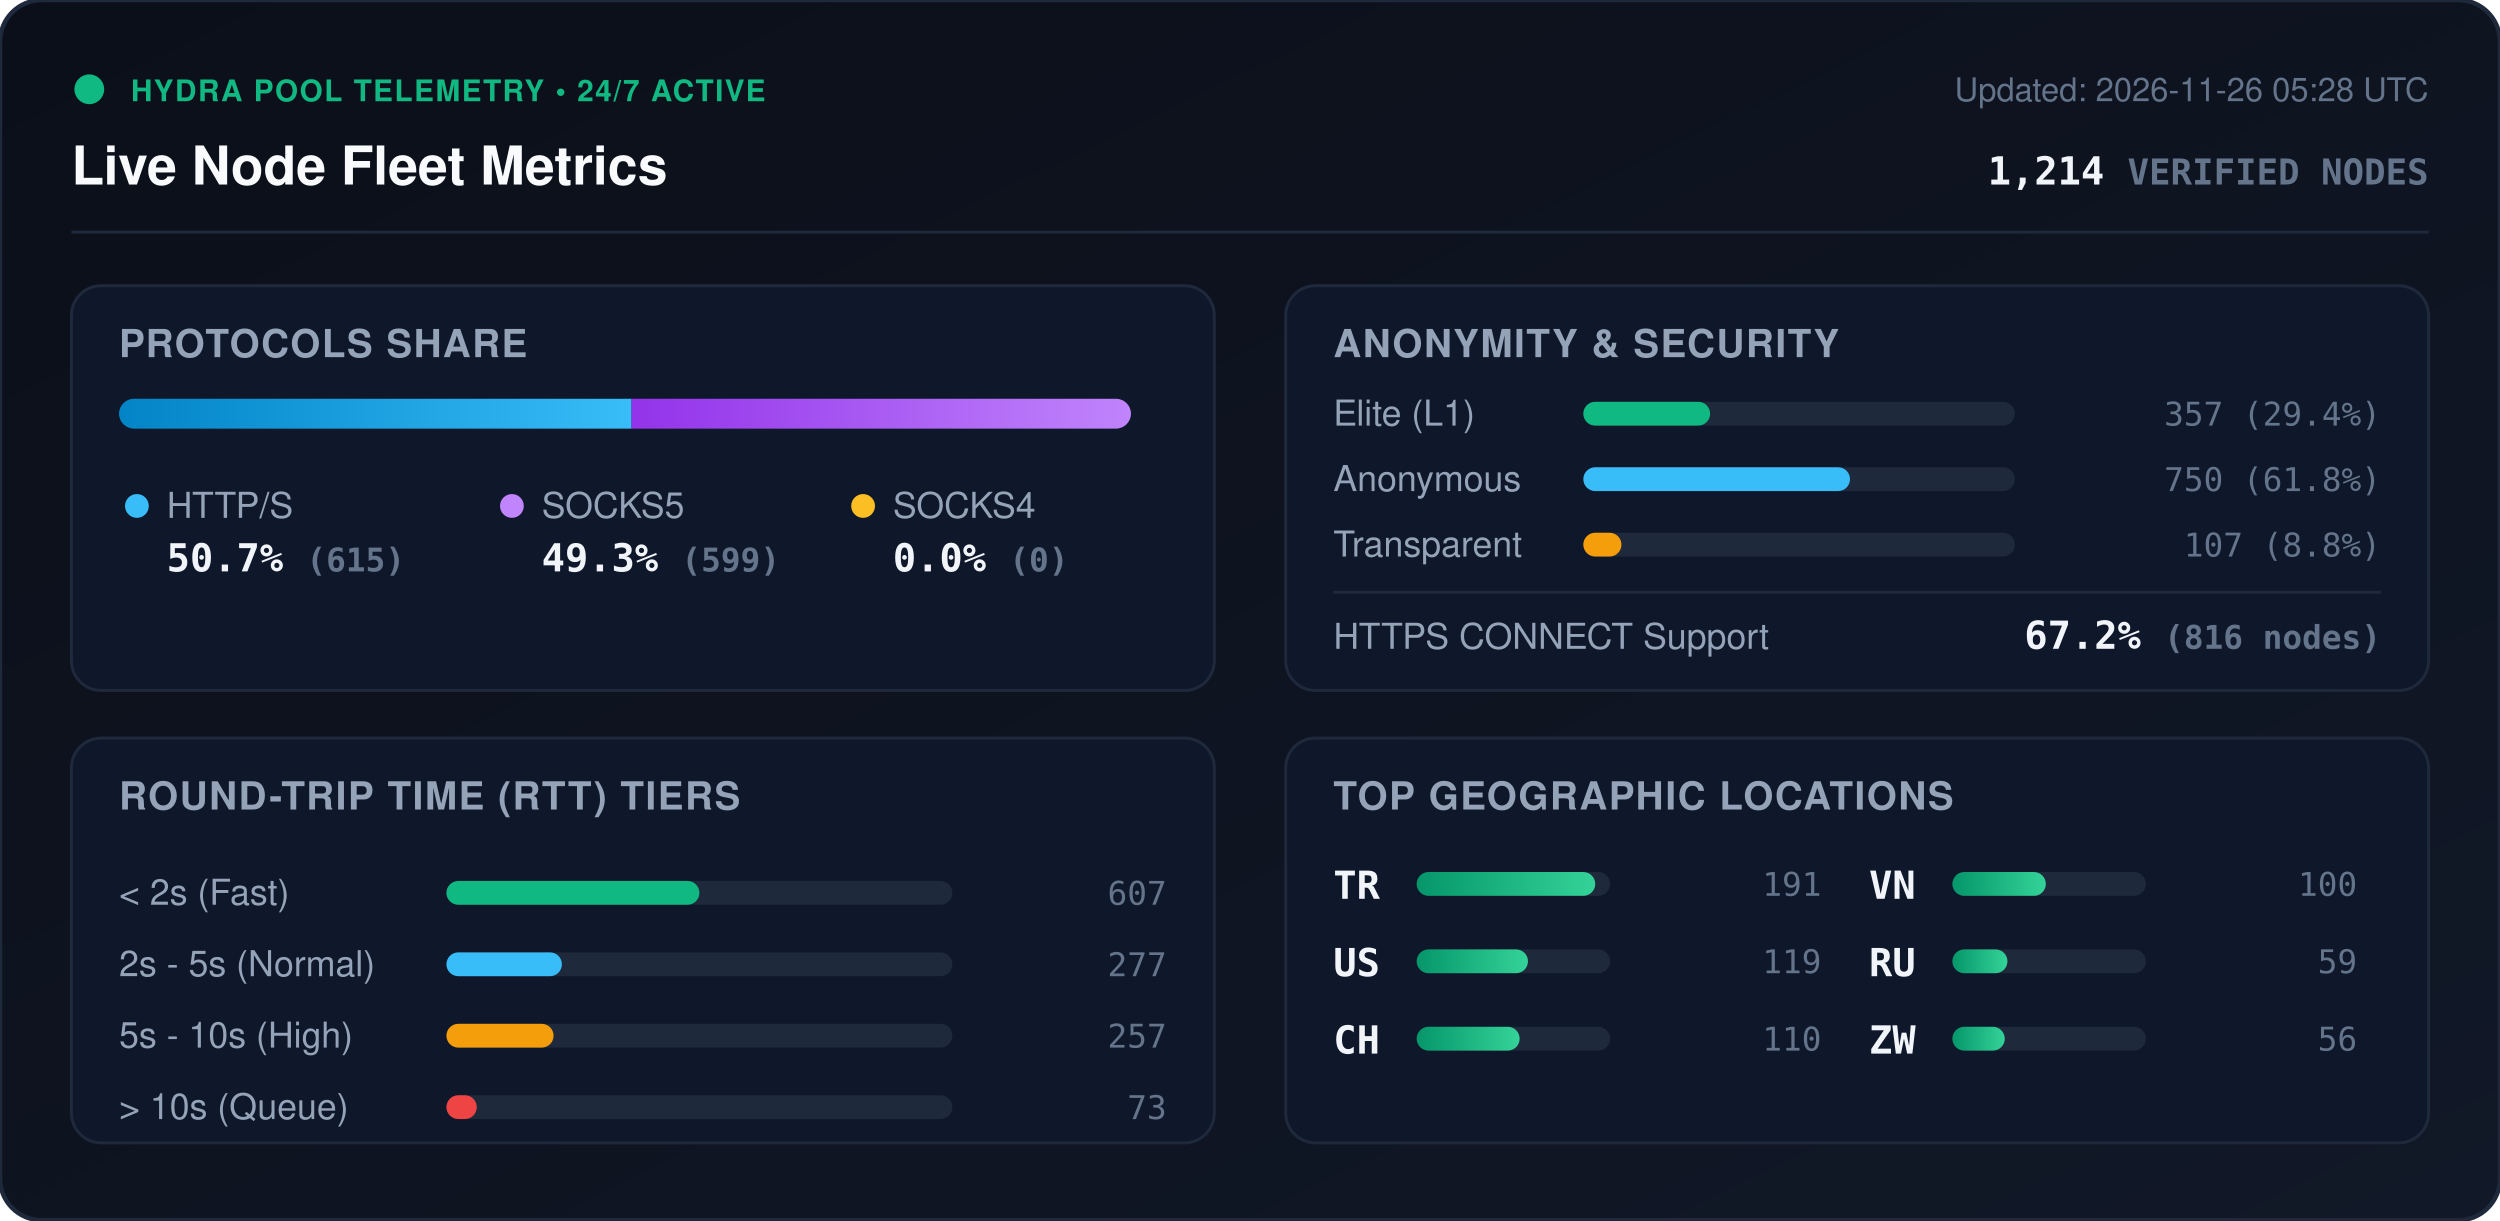
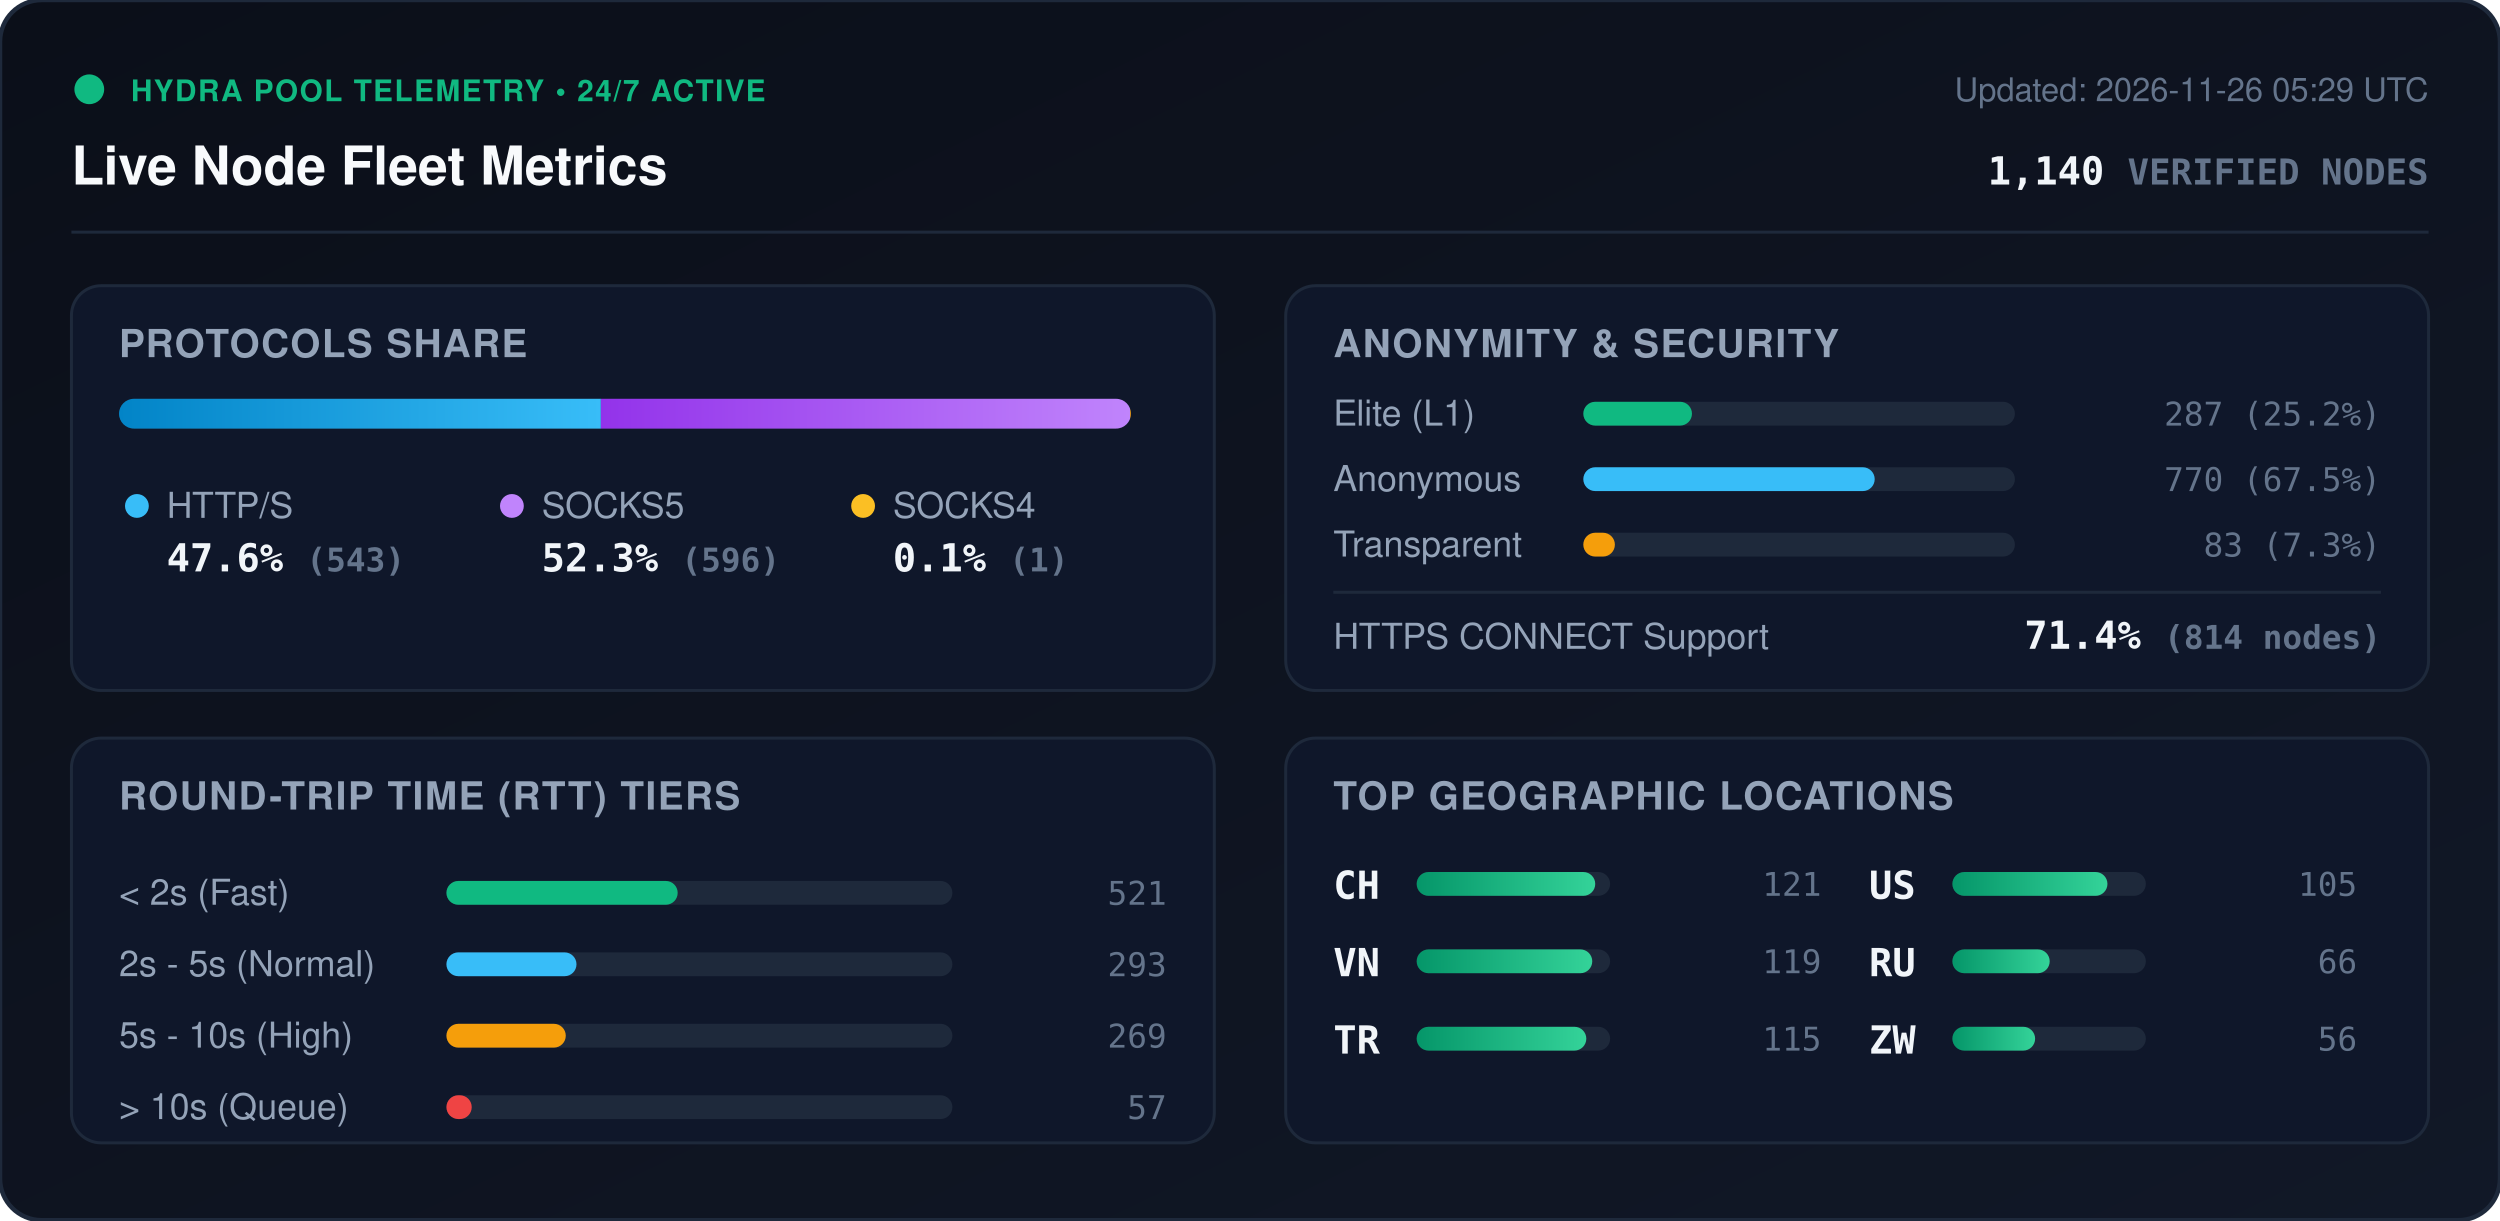
<svg xmlns="http://www.w3.org/2000/svg" viewBox="0 0 840 410" width="840" height="410" style="max-width: 100%; height: auto;">
  <defs>
    <linearGradient id="bg" x1="0%" y1="0%" x2="100%" y2="100%">
      <stop offset="0%" stop-color="#0b0f19" />
      <stop offset="100%" stop-color="#111827" />
    </linearGradient>
    <linearGradient id="bar-http" x1="0%" y1="0%" x2="100%" y2="0%">
      <stop offset="0%" stop-color="#0284c7" />
      <stop offset="100%" stop-color="#38bdf8" />
    </linearGradient>
    <linearGradient id="bar-socks5" x1="0%" y1="0%" x2="100%" y2="0%">
      <stop offset="0%" stop-color="#9333ea" />
      <stop offset="100%" stop-color="#c084fc" />
    </linearGradient>
    <linearGradient id="bar-socks4" x1="0%" y1="0%" x2="100%" y2="0%">
      <stop offset="0%" stop-color="#d97706" />
      <stop offset="100%" stop-color="#fbbf24" />
    </linearGradient>
    <linearGradient id="bar-green" x1="0%" y1="0%" x2="100%" y2="0%">
      <stop offset="0%" stop-color="#059669" />
      <stop offset="100%" stop-color="#34d399" />
    </linearGradient>
    <clipPath id="prog-track-clip">
      <rect width="340.0" height="10" rx="5" />
    </clipPath>
    <style>
      .title { font: 700 18px -apple-system, BlinkMacSystemFont, 'Segoe UI', Helvetica, Arial, sans-serif; fill: #f8fafc; }
      .sub { font: 500 11px -apple-system, BlinkMacSystemFont, 'Segoe UI', Helvetica, Arial, sans-serif; fill: #64748b; }
      .section-hdr { font: 600 13px -apple-system, BlinkMacSystemFont, 'Segoe UI', Helvetica, Arial, sans-serif; fill: #94a3b8; letter-spacing: 0.5px; }
      .metric-val { font: 700 13px -apple-system, BlinkMacSystemFont, 'Segoe UI', Helvetica, Arial, sans-serif; fill: #f1f5f9; }
      .metric-lbl { font: 500 12px -apple-system, BlinkMacSystemFont, 'Segoe UI', Helvetica, Arial, sans-serif; fill: #94a3b8; }
      .badge-txt { font: 700 10px -apple-system, BlinkMacSystemFont, 'Segoe UI', Helvetica, Arial, sans-serif; fill: #10b981; letter-spacing: 0.5px; }
      .mono { font-family: ui-monospace, SFMono-Regular, Menlo, Monaco, Consolas, monospace; }
      .pulse { animation: beacon 2s infinite ease-in-out; }
      @keyframes beacon { 0%, 100% { opacity: 1; } 50% { opacity: 0.35; } }
    </style>
  </defs>
  <rect width="840" height="410" rx="14" fill="url(#bg)" stroke="#1e293b" stroke-width="1.5" />
  <g transform="translate(24, 24)">
    <circle cx="6" cy="6" r="5" fill="#10b981" class="pulse" />
    <text x="20" y="10" class="badge-txt">HYDRA POOL TELEMETRY • 24/7 ACTIVE</text>
    <text x="0" y="38" class="title">Live Node Fleet Metrics</text>
-     <text x="792" y="10" text-anchor="end" class="sub">Updated: 2026-11-26 05:28 UTC</text>
-     <text x="792" y="38" text-anchor="end" class="metric-val mono" fill="#38bdf8">1,214 <tspan font-size="12" fill="#64748b">VERIFIED NODES</tspan>
+     <text x="792" y="10" text-anchor="end" class="sub">Updated: 2026-11-26 05:29 UTC</text>
+     <text x="792" y="38" text-anchor="end" class="metric-val mono" fill="#38bdf8">1,140 <tspan font-size="12" fill="#64748b">VERIFIED NODES</tspan>
    </text>
  </g>
  <line x1="24" y1="78" x2="816" y2="78" stroke="#1e293b" stroke-width="1" />
  <g transform="translate(24, 96)">
    <rect width="384" height="136" rx="10" fill="#0f172a" stroke="#1e293b" />
    <text x="16" y="24" class="section-hdr">PROTOCOLS SHARE</text>
    <g transform="translate(16, 38)">
      <rect width="340.0" height="10" rx="5" fill="#1e293b" />
      <g clip-path="url(#prog-track-clip)">
-         <rect x="0" width="172.2" height="10" fill="url(#bar-http)" />
-         <rect x="172.2" width="167.8" height="10" fill="url(#bar-socks5)" />
-         <rect x="340.0" width="0.0" height="10" fill="url(#bar-socks4)" />
+         <rect x="0" width="161.9" height="10" fill="url(#bar-http)" />
+         <rect x="161.9" width="177.8" height="10" fill="url(#bar-socks5)" />
+         <rect x="339.7" width="0.3" height="10" fill="url(#bar-socks4)" />
      </g>
    </g>
    <g transform="translate(16, 68)">
      <circle cx="6" cy="6" r="4" fill="#38bdf8" />
      <text x="16" y="10" class="metric-lbl">HTTP/S</text>
-       <text x="16" y="28" class="metric-val mono">50.7% <tspan font-size="11" fill="#64748b">(615)</tspan>
+       <text x="16" y="28" class="metric-val mono">47.6% <tspan font-size="11" fill="#64748b">(543)</tspan>
      </text>
      <circle cx="132" cy="6" r="4" fill="#c084fc" />
      <text x="142" y="10" class="metric-lbl">SOCKS5</text>
-       <text x="142" y="28" class="metric-val mono">49.3% <tspan font-size="11" fill="#64748b">(599)</tspan>
+       <text x="142" y="28" class="metric-val mono">52.3% <tspan font-size="11" fill="#64748b">(596)</tspan>
      </text>
      <circle cx="250" cy="6" r="4" fill="#fbbf24" />
      <text x="260" y="10" class="metric-lbl">SOCKS4</text>
-       <text x="260" y="28" class="metric-val mono">0.0% <tspan font-size="11" fill="#64748b">(0)</tspan>
+       <text x="260" y="28" class="metric-val mono">0.1% <tspan font-size="11" fill="#64748b">(1)</tspan>
      </text>
    </g>
  </g>
  <g transform="translate(432, 96)">
    <rect width="384" height="136" rx="10" fill="#0f172a" stroke="#1e293b" />
    <text x="16" y="24" class="section-hdr">ANONYMITY &amp; SECURITY</text>
    <text x="16" y="47" class="metric-lbl">Elite (L1)</text>
    <rect x="100" y="39" width="145.0" height="8" rx="4" fill="#1e293b" />
-     <rect x="100" y="39" width="42.6" height="8" rx="4" fill="#10b981" />
-     <text x="368" y="47" text-anchor="end" class="mono sub" fill="#e2e8f0">357 (29.4%)</text>
+     <rect x="100" y="39" width="36.5" height="8" rx="4" fill="#10b981" />
+     <text x="368" y="47" text-anchor="end" class="mono sub" fill="#e2e8f0">287 (25.2%)</text>
    <text x="16" y="69" class="metric-lbl">Anonymous</text>
    <rect x="100" y="61" width="145.0" height="8" rx="4" fill="#1e293b" />
-     <rect x="100" y="61" width="89.6" height="8" rx="4" fill="#38bdf8" />
-     <text x="368" y="69" text-anchor="end" class="mono sub" fill="#e2e8f0">750 (61.8%)</text>
+     <rect x="100" y="61" width="97.9" height="8" rx="4" fill="#38bdf8" />
+     <text x="368" y="69" text-anchor="end" class="mono sub" fill="#e2e8f0">770 (67.5%)</text>
    <text x="16" y="91" class="metric-lbl">Transparent</text>
    <rect x="100" y="83" width="145.0" height="8" rx="4" fill="#1e293b" />
-     <rect x="100" y="83" width="12.8" height="8" rx="4" fill="#f59e0b" />
-     <text x="368" y="91" text-anchor="end" class="mono sub" fill="#e2e8f0">107 (8.8%)</text>
+     <rect x="100" y="83" width="10.6" height="8" rx="4" fill="#f59e0b" />
+     <text x="368" y="91" text-anchor="end" class="mono sub" fill="#e2e8f0">83 (7.3%)</text>
    <line x1="16" y1="103" x2="368" y2="103" stroke="#1e293b" stroke-width="1" />
    <text x="16" y="122" class="metric-lbl">HTTPS CONNECT Support</text>
-     <text x="368" y="122" text-anchor="end" class="metric-val mono" fill="#34d399">67.2% <tspan font-size="11" fill="#64748b">(816 nodes)</tspan>
+     <text x="368" y="122" text-anchor="end" class="metric-val mono" fill="#34d399">71.4% <tspan font-size="11" fill="#64748b">(814 nodes)</tspan>
    </text>
  </g>
  <g transform="translate(24, 248)">
    <rect width="384" height="136" rx="10" fill="#0f172a" stroke="#1e293b" />
    <text x="16" y="24" class="section-hdr">ROUND-TRIP TIME (RTT) TIERS</text>
    <g transform="translate(16, 42)">
      <text x="0" y="14" class="metric-lbl">&lt; 2s (Fast)</text>
      <rect x="110" y="6" width="170" height="8" rx="4" fill="#1e293b" />
-       <rect x="110" y="6" width="85.0" height="8" rx="4" fill="#10b981" />
-       <text x="352" y="14" text-anchor="end" class="mono sub">607</text>
+       <rect x="110" y="6" width="77.7" height="8" rx="4" fill="#10b981" />
+       <text x="352" y="14" text-anchor="end" class="mono sub">521</text>
      <text x="0" y="38" class="metric-lbl">2s - 5s (Normal)</text>
      <rect x="110" y="30" width="170" height="8" rx="4" fill="#1e293b" />
-       <rect x="110" y="30" width="38.8" height="8" rx="4" fill="#38bdf8" />
-       <text x="352" y="38" text-anchor="end" class="mono sub">277</text>
+       <rect x="110" y="30" width="43.7" height="8" rx="4" fill="#38bdf8" />
+       <text x="352" y="38" text-anchor="end" class="mono sub">293</text>
      <text x="0" y="62" class="metric-lbl">5s - 10s (High)</text>
      <rect x="110" y="54" width="170" height="8" rx="4" fill="#1e293b" />
-       <rect x="110" y="54" width="36.0" height="8" rx="4" fill="#f59e0b" />
-       <text x="352" y="62" text-anchor="end" class="mono sub">257</text>
+       <rect x="110" y="54" width="40.1" height="8" rx="4" fill="#f59e0b" />
+       <text x="352" y="62" text-anchor="end" class="mono sub">269</text>
      <text x="0" y="86" class="metric-lbl">&gt; 10s (Queue)</text>
      <rect x="110" y="78" width="170" height="8" rx="4" fill="#1e293b" />
-       <rect x="110" y="78" width="10.2" height="8" rx="4" fill="#ef4444" />
-       <text x="352" y="86" text-anchor="end" class="mono sub">73</text>
+       <rect x="110" y="78" width="8.5" height="8" rx="4" fill="#ef4444" />
+       <text x="352" y="86" text-anchor="end" class="mono sub">57</text>
    </g>
  </g>
  <g transform="translate(432, 248)">
    <rect width="384" height="136" rx="10" fill="#0f172a" stroke="#1e293b" />
    <text x="16" y="24" class="section-hdr">TOP GEOGRAPHIC LOCATIONS</text>
    <g transform="translate(16, 42)">
      <g transform="translate(0, 0)">
-         <text x="0" y="12" class="mono metric-val" font-size="12">TR</text>
+         <text x="0" y="12" class="mono metric-val" font-size="12">CH</text>
        <rect x="28" y="3" width="65" height="8" rx="4" fill="#1e293b" />
        <rect x="28" y="3" width="60.0" height="8" rx="4" fill="url(#bar-green)" />
-         <text x="164" y="11" text-anchor="end" class="mono sub">191</text>
+         <text x="164" y="11" text-anchor="end" class="mono sub">121</text>
      </g>
      <g transform="translate(0, 26)">
-         <text x="0" y="12" class="mono metric-val" font-size="12">US</text>
+         <text x="0" y="12" class="mono metric-val" font-size="12">VN</text>
        <rect x="28" y="3" width="65" height="8" rx="4" fill="#1e293b" />
-         <rect x="28" y="3" width="37.4" height="8" rx="4" fill="url(#bar-green)" />
+         <rect x="28" y="3" width="59.0" height="8" rx="4" fill="url(#bar-green)" />
        <text x="164" y="11" text-anchor="end" class="mono sub">119</text>
      </g>
      <g transform="translate(0, 52)">
-         <text x="0" y="12" class="mono metric-val" font-size="12">CH</text>
+         <text x="0" y="12" class="mono metric-val" font-size="12">TR</text>
        <rect x="28" y="3" width="65" height="8" rx="4" fill="#1e293b" />
-         <rect x="28" y="3" width="34.6" height="8" rx="4" fill="url(#bar-green)" />
-         <text x="164" y="11" text-anchor="end" class="mono sub">110</text>
+         <rect x="28" y="3" width="57.0" height="8" rx="4" fill="url(#bar-green)" />
+         <text x="164" y="11" text-anchor="end" class="mono sub">115</text>
      </g>
      <g transform="translate(180, 0)">
-         <text x="0" y="12" class="mono metric-val" font-size="12">VN</text>
+         <text x="0" y="12" class="mono metric-val" font-size="12">US</text>
        <rect x="28" y="3" width="65" height="8" rx="4" fill="#1e293b" />
-         <rect x="28" y="3" width="31.4" height="8" rx="4" fill="url(#bar-green)" />
-         <text x="164" y="11" text-anchor="end" class="mono sub">100</text>
+         <rect x="28" y="3" width="52.1" height="8" rx="4" fill="url(#bar-green)" />
+         <text x="164" y="11" text-anchor="end" class="mono sub">105</text>
      </g>
      <g transform="translate(180, 26)">
        <text x="0" y="12" class="mono metric-val" font-size="12">RU</text>
        <rect x="28" y="3" width="65" height="8" rx="4" fill="#1e293b" />
-         <rect x="28" y="3" width="18.5" height="8" rx="4" fill="url(#bar-green)" />
-         <text x="164" y="11" text-anchor="end" class="mono sub">59</text>
+         <rect x="28" y="3" width="32.7" height="8" rx="4" fill="url(#bar-green)" />
+         <text x="164" y="11" text-anchor="end" class="mono sub">66</text>
      </g>
      <g transform="translate(180, 52)">
        <text x="0" y="12" class="mono metric-val" font-size="12">ZW</text>
        <rect x="28" y="3" width="65" height="8" rx="4" fill="#1e293b" />
-         <rect x="28" y="3" width="17.6" height="8" rx="4" fill="url(#bar-green)" />
+         <rect x="28" y="3" width="27.8" height="8" rx="4" fill="url(#bar-green)" />
        <text x="164" y="11" text-anchor="end" class="mono sub">56</text>
      </g>
    </g>
  </g>
</svg>
